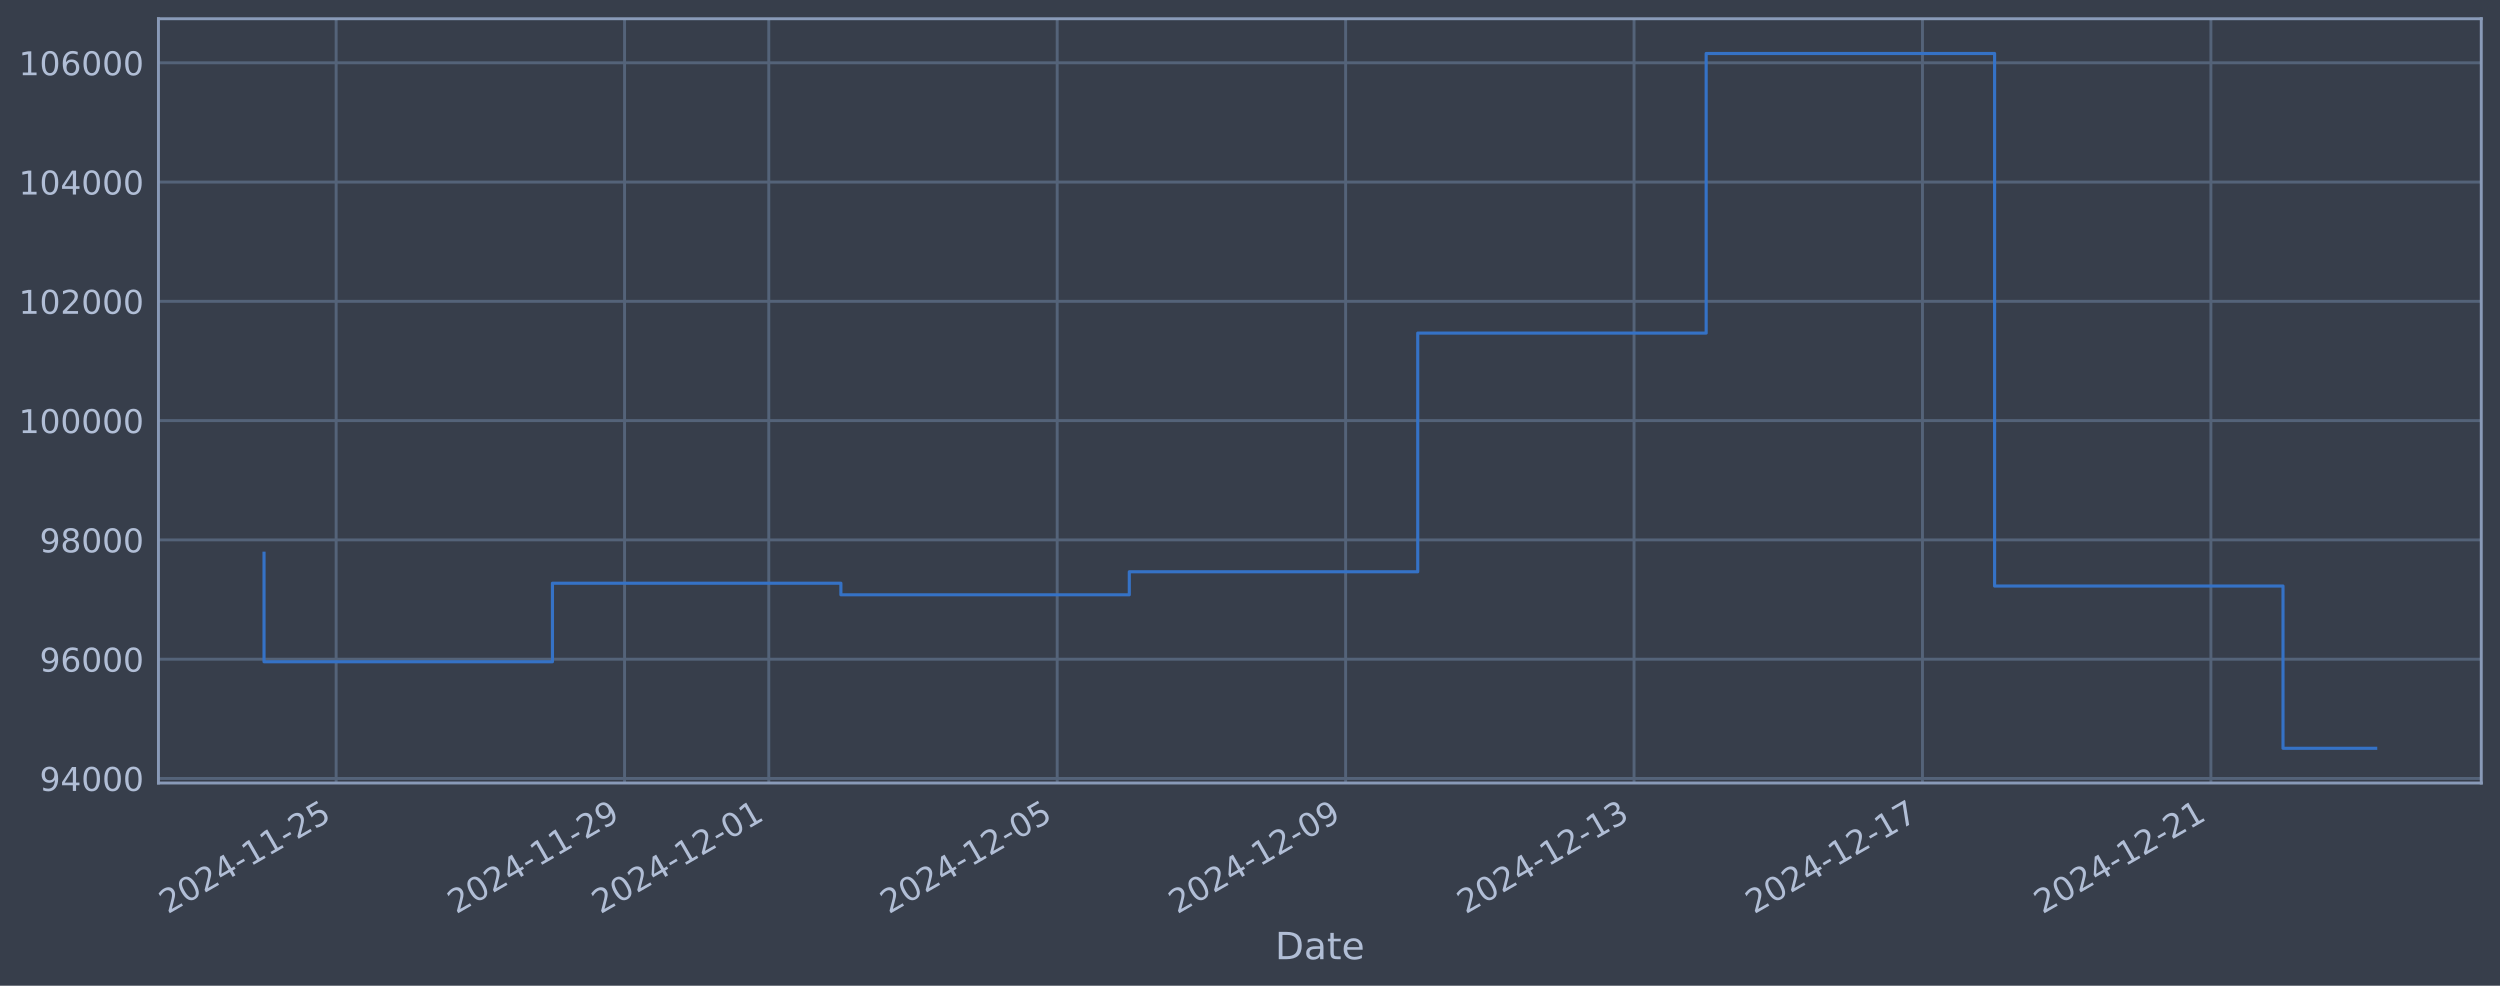
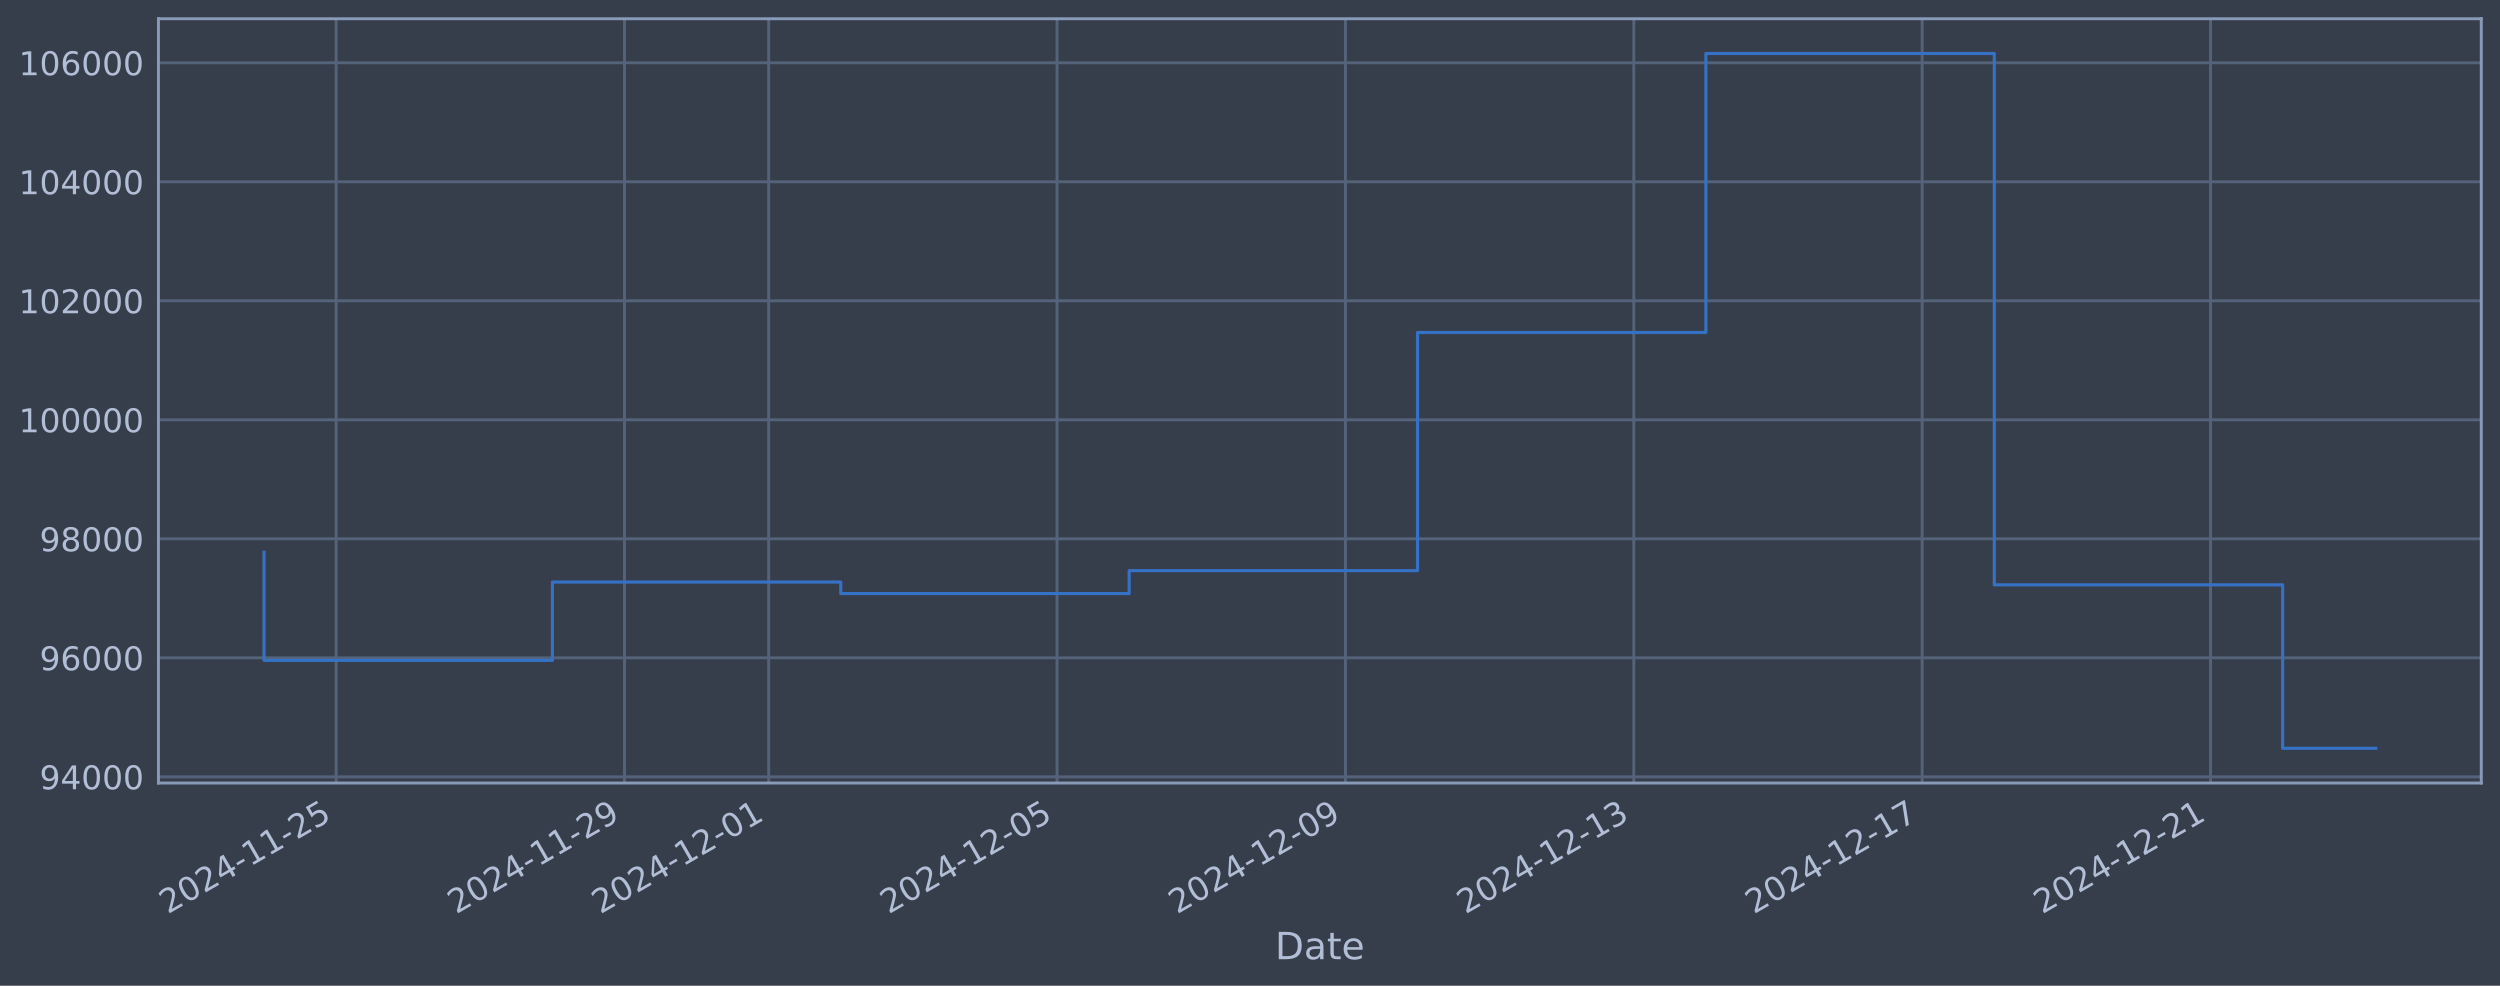
<svg xmlns="http://www.w3.org/2000/svg" xmlns:xlink="http://www.w3.org/1999/xlink" width="960.9pt" height="378.87pt" viewBox="0 0 960.9 378.87" version="1.1">
  <defs>
    <style type="text/css">*{stroke-linejoin: round; stroke-linecap: butt}</style>
  </defs>
  <g id="figure_1">
    <g id="patch_1">
      <path d="M 0 378.87  L 960.9 378.87  L 960.9 0  L 0 0  z " style="fill: #373e4b" />
    </g>
    <g id="axes_1">
      <g id="patch_2">
        <path d="M 60.901 300.96  L 953.701 300.96  L 953.701 7.2  L 60.901 7.2  z " style="fill: #373e4b" />
      </g>
      <g id="matplotlib.axis_1">
        <g id="xtick_1">
          <g id="line2d_1">
-             <path d="M 129.197 300.96  L 129.197 7.2  " clip-path="url(#pbb2409dff5)" style="fill: none; stroke: #546379; stroke-width: 1.12; stroke-linecap: square" />
+             <path d="M 129.192 300.96  L 129.192 7.2  " clip-path="url(#pda8a797019)" style="fill: none; stroke: #546379; stroke-width: 1.12; stroke-linecap: square" />
          </g>
          <g id="line2d_2" />
          <g id="text_1">
-             <g style="fill: #b1bed6" transform="translate(64.47158 351.4642) rotate(-30) scale(0.126 -0.126)">
+             <g style="fill: #b1bed6" transform="translate(64.46644 351.4642) rotate(-30) scale(0.126 -0.126)">
              <defs>
                <path id="DejaVuSans-32" d="M 1228 531  L 3431 531  L 3431 0  L 469 0  L 469 531  Q 828 903 1448 1529  Q 2069 2156 2228 2338  Q 2531 2678 2651 2914  Q 2772 3150 2772 3378  Q 2772 3750 2511 3984  Q 2250 4219 1831 4219  Q 1534 4219 1204 4116  Q 875 4013 500 3803  L 500 4441  Q 881 4594 1212 4672  Q 1544 4750 1819 4750  Q 2544 4750 2975 4387  Q 3406 4025 3406 3419  Q 3406 3131 3298 2873  Q 3191 2616 2906 2266  Q 2828 2175 2409 1742  Q 1991 1309 1228 531  z " transform="scale(0.015625)" />
                <path id="DejaVuSans-30" d="M 2034 4250  Q 1547 4250 1301 3770  Q 1056 3291 1056 2328  Q 1056 1369 1301 889  Q 1547 409 2034 409  Q 2525 409 2770 889  Q 3016 1369 3016 2328  Q 3016 3291 2770 3770  Q 2525 4250 2034 4250  z M 2034 4750  Q 2819 4750 3233 4129  Q 3647 3509 3647 2328  Q 3647 1150 3233 529  Q 2819 -91 2034 -91  Q 1250 -91 836 529  Q 422 1150 422 2328  Q 422 3509 836 4129  Q 1250 4750 2034 4750  z " transform="scale(0.015625)" />
                <path id="DejaVuSans-34" d="M 2419 4116  L 825 1625  L 2419 1625  L 2419 4116  z M 2253 4666  L 3047 4666  L 3047 1625  L 3713 1625  L 3713 1100  L 3047 1100  L 3047 0  L 2419 0  L 2419 1100  L 313 1100  L 313 1709  L 2253 4666  z " transform="scale(0.015625)" />
                <path id="DejaVuSans-2d" d="M 313 2009  L 1997 2009  L 1997 1497  L 313 1497  L 313 2009  z " transform="scale(0.015625)" />
                <path id="DejaVuSans-31" d="M 794 531  L 1825 531  L 1825 4091  L 703 3866  L 703 4441  L 1819 4666  L 2450 4666  L 2450 531  L 3481 531  L 3481 0  L 794 0  L 794 531  z " transform="scale(0.015625)" />
                <path id="DejaVuSans-35" d="M 691 4666  L 3169 4666  L 3169 4134  L 1269 4134  L 1269 2991  Q 1406 3038 1543 3061  Q 1681 3084 1819 3084  Q 2600 3084 3056 2656  Q 3513 2228 3513 1497  Q 3513 744 3044 326  Q 2575 -91 1722 -91  Q 1428 -91 1123 -41  Q 819 9 494 109  L 494 744  Q 775 591 1075 516  Q 1375 441 1709 441  Q 2250 441 2565 725  Q 2881 1009 2881 1497  Q 2881 1984 2565 2268  Q 2250 2553 1709 2553  Q 1456 2553 1204 2497  Q 953 2441 691 2322  L 691 4666  z " transform="scale(0.015625)" />
              </defs>
              <use xlink:href="#DejaVuSans-32" />
              <use xlink:href="#DejaVuSans-30" transform="translate(63.62305 0)" />
              <use xlink:href="#DejaVuSans-32" transform="translate(127.2461 0)" />
              <use xlink:href="#DejaVuSans-34" transform="translate(190.8691 0)" />
              <use xlink:href="#DejaVuSans-2d" transform="translate(254.4922 0)" />
              <use xlink:href="#DejaVuSans-31" transform="translate(290.5762 0)" />
              <use xlink:href="#DejaVuSans-31" transform="translate(354.1992 0)" />
              <use xlink:href="#DejaVuSans-2d" transform="translate(417.8223 0)" />
              <use xlink:href="#DejaVuSans-32" transform="translate(453.9062 0)" />
              <use xlink:href="#DejaVuSans-35" transform="translate(517.5293 0)" />
            </g>
          </g>
        </g>
        <g id="xtick_2">
          <g id="line2d_3">
-             <path d="M 240.056 300.96  L 240.056 7.2  " clip-path="url(#pbb2409dff5)" style="fill: none; stroke: #546379; stroke-width: 1.12; stroke-linecap: square" />
+             <path d="M 240.03 300.96  L 240.03 7.2  " clip-path="url(#pda8a797019)" style="fill: none; stroke: #546379; stroke-width: 1.12; stroke-linecap: square" />
          </g>
          <g id="line2d_4" />
          <g id="text_2">
-             <g style="fill: #b1bed6" transform="translate(175.3307 351.4642) rotate(-30) scale(0.126 -0.126)">
+             <g style="fill: #b1bed6" transform="translate(175.305 351.4642) rotate(-30) scale(0.126 -0.126)">
              <defs>
                <path id="DejaVuSans-39" d="M 703 97  L 703 672  Q 941 559 1184 500  Q 1428 441 1663 441  Q 2288 441 2617 861  Q 2947 1281 2994 2138  Q 2813 1869 2534 1725  Q 2256 1581 1919 1581  Q 1219 1581 811 2004  Q 403 2428 403 3163  Q 403 3881 828 4315  Q 1253 4750 1959 4750  Q 2769 4750 3195 4129  Q 3622 3509 3622 2328  Q 3622 1225 3098 567  Q 2575 -91 1691 -91  Q 1453 -91 1209 -44  Q 966 3 703 97  z M 1959 2075  Q 2384 2075 2632 2365  Q 2881 2656 2881 3163  Q 2881 3666 2632 3958  Q 2384 4250 1959 4250  Q 1534 4250 1286 3958  Q 1038 3666 1038 3163  Q 1038 2656 1286 2365  Q 1534 2075 1959 2075  z " transform="scale(0.015625)" />
              </defs>
              <use xlink:href="#DejaVuSans-32" />
              <use xlink:href="#DejaVuSans-30" transform="translate(63.62305 0)" />
              <use xlink:href="#DejaVuSans-32" transform="translate(127.2461 0)" />
              <use xlink:href="#DejaVuSans-34" transform="translate(190.8691 0)" />
              <use xlink:href="#DejaVuSans-2d" transform="translate(254.4922 0)" />
              <use xlink:href="#DejaVuSans-31" transform="translate(290.5762 0)" />
              <use xlink:href="#DejaVuSans-31" transform="translate(354.1992 0)" />
              <use xlink:href="#DejaVuSans-2d" transform="translate(417.8223 0)" />
              <use xlink:href="#DejaVuSans-32" transform="translate(453.9062 0)" />
              <use xlink:href="#DejaVuSans-39" transform="translate(517.5293 0)" />
            </g>
          </g>
        </g>
        <g id="xtick_3">
          <g id="line2d_5">
-             <path d="M 295.486 300.96  L 295.486 7.2  " clip-path="url(#pbb2409dff5)" style="fill: none; stroke: #546379; stroke-width: 1.12; stroke-linecap: square" />
+             <path d="M 295.45 300.96  L 295.45 7.2  " clip-path="url(#pda8a797019)" style="fill: none; stroke: #546379; stroke-width: 1.12; stroke-linecap: square" />
          </g>
          <g id="line2d_6" />
          <g id="text_3">
-             <g style="fill: #b1bed6" transform="translate(230.7602 351.4642) rotate(-30) scale(0.126 -0.126)">
+             <g style="fill: #b1bed6" transform="translate(230.7243 351.4642) rotate(-30) scale(0.126 -0.126)">
              <use xlink:href="#DejaVuSans-32" />
              <use xlink:href="#DejaVuSans-30" transform="translate(63.62305 0)" />
              <use xlink:href="#DejaVuSans-32" transform="translate(127.2461 0)" />
              <use xlink:href="#DejaVuSans-34" transform="translate(190.8691 0)" />
              <use xlink:href="#DejaVuSans-2d" transform="translate(254.4922 0)" />
              <use xlink:href="#DejaVuSans-31" transform="translate(290.5762 0)" />
              <use xlink:href="#DejaVuSans-32" transform="translate(354.1992 0)" />
              <use xlink:href="#DejaVuSans-2d" transform="translate(417.8223 0)" />
              <use xlink:href="#DejaVuSans-30" transform="translate(453.9062 0)" />
              <use xlink:href="#DejaVuSans-31" transform="translate(517.5293 0)" />
            </g>
          </g>
        </g>
        <g id="xtick_4">
          <g id="line2d_7">
-             <path d="M 406.345 300.96  L 406.345 7.2  " clip-path="url(#pbb2409dff5)" style="fill: none; stroke: #546379; stroke-width: 1.12; stroke-linecap: square" />
+             <path d="M 406.288 300.96  L 406.288 7.2  " clip-path="url(#pda8a797019)" style="fill: none; stroke: #546379; stroke-width: 1.12; stroke-linecap: square" />
          </g>
          <g id="line2d_8" />
          <g id="text_4">
-             <g style="fill: #b1bed6" transform="translate(341.6193 351.4642) rotate(-30) scale(0.126 -0.126)">
+             <g style="fill: #b1bed6" transform="translate(341.5628 351.4642) rotate(-30) scale(0.126 -0.126)">
              <use xlink:href="#DejaVuSans-32" />
              <use xlink:href="#DejaVuSans-30" transform="translate(63.62305 0)" />
              <use xlink:href="#DejaVuSans-32" transform="translate(127.2461 0)" />
              <use xlink:href="#DejaVuSans-34" transform="translate(190.8691 0)" />
              <use xlink:href="#DejaVuSans-2d" transform="translate(254.4922 0)" />
              <use xlink:href="#DejaVuSans-31" transform="translate(290.5762 0)" />
              <use xlink:href="#DejaVuSans-32" transform="translate(354.1992 0)" />
              <use xlink:href="#DejaVuSans-2d" transform="translate(417.8223 0)" />
              <use xlink:href="#DejaVuSans-30" transform="translate(453.9062 0)" />
              <use xlink:href="#DejaVuSans-35" transform="translate(517.5293 0)" />
            </g>
          </g>
        </g>
        <g id="xtick_5">
          <g id="line2d_9">
-             <path d="M 517.204 300.96  L 517.204 7.2  " clip-path="url(#pbb2409dff5)" style="fill: none; stroke: #546379; stroke-width: 1.12; stroke-linecap: square" />
+             <path d="M 517.127 300.96  L 517.127 7.2  " clip-path="url(#pda8a797019)" style="fill: none; stroke: #546379; stroke-width: 1.12; stroke-linecap: square" />
          </g>
          <g id="line2d_10" />
          <g id="text_5">
-             <g style="fill: #b1bed6" transform="translate(452.4784 351.4642) rotate(-30) scale(0.126 -0.126)">
+             <g style="fill: #b1bed6" transform="translate(452.4013 351.4642) rotate(-30) scale(0.126 -0.126)">
              <use xlink:href="#DejaVuSans-32" />
              <use xlink:href="#DejaVuSans-30" transform="translate(63.62305 0)" />
              <use xlink:href="#DejaVuSans-32" transform="translate(127.2461 0)" />
              <use xlink:href="#DejaVuSans-34" transform="translate(190.8691 0)" />
              <use xlink:href="#DejaVuSans-2d" transform="translate(254.4922 0)" />
              <use xlink:href="#DejaVuSans-31" transform="translate(290.5762 0)" />
              <use xlink:href="#DejaVuSans-32" transform="translate(354.1992 0)" />
              <use xlink:href="#DejaVuSans-2d" transform="translate(417.8223 0)" />
              <use xlink:href="#DejaVuSans-30" transform="translate(453.9062 0)" />
              <use xlink:href="#DejaVuSans-39" transform="translate(517.5293 0)" />
            </g>
          </g>
        </g>
        <g id="xtick_6">
          <g id="line2d_11">
-             <path d="M 628.063 300.96  L 628.063 7.2  " clip-path="url(#pbb2409dff5)" style="fill: none; stroke: #546379; stroke-width: 1.12; stroke-linecap: square" />
+             <path d="M 627.965 300.96  L 627.965 7.2  " clip-path="url(#pda8a797019)" style="fill: none; stroke: #546379; stroke-width: 1.12; stroke-linecap: square" />
          </g>
          <g id="line2d_12" />
          <g id="text_6">
-             <g style="fill: #b1bed6" transform="translate(563.3375 351.4642) rotate(-30) scale(0.126 -0.126)">
+             <g style="fill: #b1bed6" transform="translate(563.2399 351.4642) rotate(-30) scale(0.126 -0.126)">
              <defs>
                <path id="DejaVuSans-33" d="M 2597 2516  Q 3050 2419 3304 2112  Q 3559 1806 3559 1356  Q 3559 666 3084 287  Q 2609 -91 1734 -91  Q 1441 -91 1130 -33  Q 819 25 488 141  L 488 750  Q 750 597 1062 519  Q 1375 441 1716 441  Q 2309 441 2620 675  Q 2931 909 2931 1356  Q 2931 1769 2642 2001  Q 2353 2234 1838 2234  L 1294 2234  L 1294 2753  L 1863 2753  Q 2328 2753 2575 2939  Q 2822 3125 2822 3475  Q 2822 3834 2567 4026  Q 2313 4219 1838 4219  Q 1578 4219 1281 4162  Q 984 4106 628 3988  L 628 4550  Q 988 4650 1302 4700  Q 1616 4750 1894 4750  Q 2613 4750 3031 4423  Q 3450 4097 3450 3541  Q 3450 3153 3228 2886  Q 3006 2619 2597 2516  z " transform="scale(0.015625)" />
              </defs>
              <use xlink:href="#DejaVuSans-32" />
              <use xlink:href="#DejaVuSans-30" transform="translate(63.62305 0)" />
              <use xlink:href="#DejaVuSans-32" transform="translate(127.2461 0)" />
              <use xlink:href="#DejaVuSans-34" transform="translate(190.8691 0)" />
              <use xlink:href="#DejaVuSans-2d" transform="translate(254.4922 0)" />
              <use xlink:href="#DejaVuSans-31" transform="translate(290.5762 0)" />
              <use xlink:href="#DejaVuSans-32" transform="translate(354.1992 0)" />
              <use xlink:href="#DejaVuSans-2d" transform="translate(417.8223 0)" />
              <use xlink:href="#DejaVuSans-31" transform="translate(453.9062 0)" />
              <use xlink:href="#DejaVuSans-33" transform="translate(517.5293 0)" />
            </g>
          </g>
        </g>
        <g id="xtick_7">
          <g id="line2d_13">
-             <path d="M 738.922 300.96  L 738.922 7.2  " clip-path="url(#pbb2409dff5)" style="fill: none; stroke: #546379; stroke-width: 1.12; stroke-linecap: square" />
+             <path d="M 738.804 300.96  L 738.804 7.2  " clip-path="url(#pda8a797019)" style="fill: none; stroke: #546379; stroke-width: 1.12; stroke-linecap: square" />
          </g>
          <g id="line2d_14" />
          <g id="text_7">
-             <g style="fill: #b1bed6" transform="translate(674.1965 351.4642) rotate(-30) scale(0.126 -0.126)">
+             <g style="fill: #b1bed6" transform="translate(674.0784 351.4642) rotate(-30) scale(0.126 -0.126)">
              <defs>
                <path id="DejaVuSans-37" d="M 525 4666  L 3525 4666  L 3525 4397  L 1831 0  L 1172 0  L 2766 4134  L 525 4134  L 525 4666  z " transform="scale(0.015625)" />
              </defs>
              <use xlink:href="#DejaVuSans-32" />
              <use xlink:href="#DejaVuSans-30" transform="translate(63.62305 0)" />
              <use xlink:href="#DejaVuSans-32" transform="translate(127.2461 0)" />
              <use xlink:href="#DejaVuSans-34" transform="translate(190.8691 0)" />
              <use xlink:href="#DejaVuSans-2d" transform="translate(254.4922 0)" />
              <use xlink:href="#DejaVuSans-31" transform="translate(290.5762 0)" />
              <use xlink:href="#DejaVuSans-32" transform="translate(354.1992 0)" />
              <use xlink:href="#DejaVuSans-2d" transform="translate(417.8223 0)" />
              <use xlink:href="#DejaVuSans-31" transform="translate(453.9062 0)" />
              <use xlink:href="#DejaVuSans-37" transform="translate(517.5293 0)" />
            </g>
          </g>
        </g>
        <g id="xtick_8">
          <g id="line2d_15">
-             <path d="M 849.781 300.96  L 849.781 7.2  " clip-path="url(#pbb2409dff5)" style="fill: none; stroke: #546379; stroke-width: 1.12; stroke-linecap: square" />
+             <path d="M 849.642 300.96  L 849.642 7.2  " clip-path="url(#pda8a797019)" style="fill: none; stroke: #546379; stroke-width: 1.12; stroke-linecap: square" />
          </g>
          <g id="line2d_16" />
          <g id="text_8">
-             <g style="fill: #b1bed6" transform="translate(785.0556 351.4642) rotate(-30) scale(0.126 -0.126)">
+             <g style="fill: #b1bed6" transform="translate(784.9169 351.4642) rotate(-30) scale(0.126 -0.126)">
              <use xlink:href="#DejaVuSans-32" />
              <use xlink:href="#DejaVuSans-30" transform="translate(63.62305 0)" />
              <use xlink:href="#DejaVuSans-32" transform="translate(127.2461 0)" />
              <use xlink:href="#DejaVuSans-34" transform="translate(190.8691 0)" />
              <use xlink:href="#DejaVuSans-2d" transform="translate(254.4922 0)" />
              <use xlink:href="#DejaVuSans-31" transform="translate(290.5762 0)" />
              <use xlink:href="#DejaVuSans-32" transform="translate(354.1992 0)" />
              <use xlink:href="#DejaVuSans-2d" transform="translate(417.8223 0)" />
              <use xlink:href="#DejaVuSans-32" transform="translate(453.9062 0)" />
              <use xlink:href="#DejaVuSans-31" transform="translate(517.5293 0)" />
            </g>
          </g>
        </g>
        <g id="text_9">
          <g style="fill: #b1bed6" transform="translate(490.0914 368.6753) scale(0.144 -0.144)">
            <defs>
              <path id="DejaVuSans-44" d="M 1259 4147  L 1259 519  L 2022 519  Q 2988 519 3436 956  Q 3884 1394 3884 2338  Q 3884 3275 3436 3711  Q 2988 4147 2022 4147  L 1259 4147  z M 628 4666  L 1925 4666  Q 3281 4666 3915 4102  Q 4550 3538 4550 2338  Q 4550 1131 3912 565  Q 3275 0 1925 0  L 628 0  L 628 4666  z " transform="scale(0.015625)" />
              <path id="DejaVuSans-61" d="M 2194 1759  Q 1497 1759 1228 1600  Q 959 1441 959 1056  Q 959 750 1161 570  Q 1363 391 1709 391  Q 2188 391 2477 730  Q 2766 1069 2766 1631  L 2766 1759  L 2194 1759  z M 3341 1997  L 3341 0  L 2766 0  L 2766 531  Q 2569 213 2275 61  Q 1981 -91 1556 -91  Q 1019 -91 701 211  Q 384 513 384 1019  Q 384 1609 779 1909  Q 1175 2209 1959 2209  L 2766 2209  L 2766 2266  Q 2766 2663 2505 2880  Q 2244 3097 1772 3097  Q 1472 3097 1187 3025  Q 903 2953 641 2809  L 641 3341  Q 956 3463 1253 3523  Q 1550 3584 1831 3584  Q 2591 3584 2966 3190  Q 3341 2797 3341 1997  z " transform="scale(0.015625)" />
              <path id="DejaVuSans-74" d="M 1172 4494  L 1172 3500  L 2356 3500  L 2356 3053  L 1172 3053  L 1172 1153  Q 1172 725 1289 603  Q 1406 481 1766 481  L 2356 481  L 2356 0  L 1766 0  Q 1100 0 847 248  Q 594 497 594 1153  L 594 3053  L 172 3053  L 172 3500  L 594 3500  L 594 4494  L 1172 4494  z " transform="scale(0.015625)" />
              <path id="DejaVuSans-65" d="M 3597 1894  L 3597 1613  L 953 1613  Q 991 1019 1311 708  Q 1631 397 2203 397  Q 2534 397 2845 478  Q 3156 559 3463 722  L 3463 178  Q 3153 47 2828 -22  Q 2503 -91 2169 -91  Q 1331 -91 842 396  Q 353 884 353 1716  Q 353 2575 817 3079  Q 1281 3584 2069 3584  Q 2775 3584 3186 3129  Q 3597 2675 3597 1894  z M 3022 2063  Q 3016 2534 2758 2815  Q 2500 3097 2075 3097  Q 1594 3097 1305 2825  Q 1016 2553 972 2059  L 3022 2063  z " transform="scale(0.015625)" />
            </defs>
            <use xlink:href="#DejaVuSans-44" />
            <use xlink:href="#DejaVuSans-61" transform="translate(77.00195 0)" />
            <use xlink:href="#DejaVuSans-74" transform="translate(138.2812 0)" />
            <use xlink:href="#DejaVuSans-65" transform="translate(177.4902 0)" />
          </g>
        </g>
      </g>
      <g id="matplotlib.axis_2">
        <g id="ytick_1">
          <g id="line2d_17">
-             <path d="M 60.901 299.209  L 953.701 299.209  " clip-path="url(#pbb2409dff5)" style="fill: none; stroke: #546379; stroke-width: 1.12; stroke-linecap: square" />
+             <path d="M 60.901 298.587  L 953.701 298.587  " clip-path="url(#pda8a797019)" style="fill: none; stroke: #546379; stroke-width: 1.12; stroke-linecap: square" />
          </g>
          <g id="line2d_18" />
          <g id="text_10">
-             <g style="fill: #b1bed6" transform="translate(15.21675 303.996) scale(0.126 -0.126)">
+             <g style="fill: #b1bed6" transform="translate(15.21675 303.3742) scale(0.126 -0.126)">
              <use xlink:href="#DejaVuSans-39" />
              <use xlink:href="#DejaVuSans-34" transform="translate(63.62305 0)" />
              <use xlink:href="#DejaVuSans-30" transform="translate(127.2461 0)" />
              <use xlink:href="#DejaVuSans-30" transform="translate(190.8691 0)" />
              <use xlink:href="#DejaVuSans-30" transform="translate(254.4922 0)" />
            </g>
          </g>
        </g>
        <g id="ytick_2">
          <g id="line2d_19">
-             <path d="M 60.901 253.362  L 953.701 253.362  " clip-path="url(#pbb2409dff5)" style="fill: none; stroke: #546379; stroke-width: 1.12; stroke-linecap: square" />
+             <path d="M 60.901 252.843  L 953.701 252.843  " clip-path="url(#pda8a797019)" style="fill: none; stroke: #546379; stroke-width: 1.12; stroke-linecap: square" />
          </g>
          <g id="line2d_20" />
          <g id="text_11">
-             <g style="fill: #b1bed6" transform="translate(15.21675 258.1493) scale(0.126 -0.126)">
+             <g style="fill: #b1bed6" transform="translate(15.21675 257.6299) scale(0.126 -0.126)">
              <defs>
                <path id="DejaVuSans-36" d="M 2113 2584  Q 1688 2584 1439 2293  Q 1191 2003 1191 1497  Q 1191 994 1439 701  Q 1688 409 2113 409  Q 2538 409 2786 701  Q 3034 994 3034 1497  Q 3034 2003 2786 2293  Q 2538 2584 2113 2584  z M 3366 4563  L 3366 3988  Q 3128 4100 2886 4159  Q 2644 4219 2406 4219  Q 1781 4219 1451 3797  Q 1122 3375 1075 2522  Q 1259 2794 1537 2939  Q 1816 3084 2150 3084  Q 2853 3084 3261 2657  Q 3669 2231 3669 1497  Q 3669 778 3244 343  Q 2819 -91 2113 -91  Q 1303 -91 875 529  Q 447 1150 447 2328  Q 447 3434 972 4092  Q 1497 4750 2381 4750  Q 2619 4750 2861 4703  Q 3103 4656 3366 4563  z " transform="scale(0.015625)" />
              </defs>
              <use xlink:href="#DejaVuSans-39" />
              <use xlink:href="#DejaVuSans-36" transform="translate(63.62305 0)" />
              <use xlink:href="#DejaVuSans-30" transform="translate(127.2461 0)" />
              <use xlink:href="#DejaVuSans-30" transform="translate(190.8691 0)" />
              <use xlink:href="#DejaVuSans-30" transform="translate(254.4922 0)" />
            </g>
          </g>
        </g>
        <g id="ytick_3">
          <g id="line2d_21">
-             <path d="M 60.901 207.516  L 953.701 207.516  " clip-path="url(#pbb2409dff5)" style="fill: none; stroke: #546379; stroke-width: 1.12; stroke-linecap: square" />
+             <path d="M 60.901 207.098  L 953.701 207.098  " clip-path="url(#pda8a797019)" style="fill: none; stroke: #546379; stroke-width: 1.12; stroke-linecap: square" />
          </g>
          <g id="line2d_22" />
          <g id="text_12">
-             <g style="fill: #b1bed6" transform="translate(15.21675 212.3026) scale(0.126 -0.126)">
+             <g style="fill: #b1bed6" transform="translate(15.21675 211.8855) scale(0.126 -0.126)">
              <defs>
                <path id="DejaVuSans-38" d="M 2034 2216  Q 1584 2216 1326 1975  Q 1069 1734 1069 1313  Q 1069 891 1326 650  Q 1584 409 2034 409  Q 2484 409 2743 651  Q 3003 894 3003 1313  Q 3003 1734 2745 1975  Q 2488 2216 2034 2216  z M 1403 2484  Q 997 2584 770 2862  Q 544 3141 544 3541  Q 544 4100 942 4425  Q 1341 4750 2034 4750  Q 2731 4750 3128 4425  Q 3525 4100 3525 3541  Q 3525 3141 3298 2862  Q 3072 2584 2669 2484  Q 3125 2378 3379 2068  Q 3634 1759 3634 1313  Q 3634 634 3220 271  Q 2806 -91 2034 -91  Q 1263 -91 848 271  Q 434 634 434 1313  Q 434 1759 690 2068  Q 947 2378 1403 2484  z M 1172 3481  Q 1172 3119 1398 2916  Q 1625 2713 2034 2713  Q 2441 2713 2670 2916  Q 2900 3119 2900 3481  Q 2900 3844 2670 4047  Q 2441 4250 2034 4250  Q 1625 4250 1398 4047  Q 1172 3844 1172 3481  z " transform="scale(0.015625)" />
              </defs>
              <use xlink:href="#DejaVuSans-39" />
              <use xlink:href="#DejaVuSans-38" transform="translate(63.62305 0)" />
              <use xlink:href="#DejaVuSans-30" transform="translate(127.2461 0)" />
              <use xlink:href="#DejaVuSans-30" transform="translate(190.8691 0)" />
              <use xlink:href="#DejaVuSans-30" transform="translate(254.4922 0)" />
            </g>
          </g>
        </g>
        <g id="ytick_4">
          <g id="line2d_23">
-             <path d="M 60.901 161.669  L 953.701 161.669  " clip-path="url(#pbb2409dff5)" style="fill: none; stroke: #546379; stroke-width: 1.12; stroke-linecap: square" />
+             <path d="M 60.901 161.354  L 953.701 161.354  " clip-path="url(#pda8a797019)" style="fill: none; stroke: #546379; stroke-width: 1.12; stroke-linecap: square" />
          </g>
          <g id="line2d_24" />
          <g id="text_13">
-             <g style="fill: #b1bed6" transform="translate(7.2 166.456) scale(0.126 -0.126)">
+             <g style="fill: #b1bed6" transform="translate(7.2 166.1411) scale(0.126 -0.126)">
              <use xlink:href="#DejaVuSans-31" />
              <use xlink:href="#DejaVuSans-30" transform="translate(63.62305 0)" />
              <use xlink:href="#DejaVuSans-30" transform="translate(127.2461 0)" />
              <use xlink:href="#DejaVuSans-30" transform="translate(190.8691 0)" />
              <use xlink:href="#DejaVuSans-30" transform="translate(254.4922 0)" />
              <use xlink:href="#DejaVuSans-30" transform="translate(318.1152 0)" />
            </g>
          </g>
        </g>
        <g id="ytick_5">
          <g id="line2d_25">
-             <path d="M 60.901 115.822  L 953.701 115.822  " clip-path="url(#pbb2409dff5)" style="fill: none; stroke: #546379; stroke-width: 1.12; stroke-linecap: square" />
+             <path d="M 60.901 115.61  L 953.701 115.61  " clip-path="url(#pda8a797019)" style="fill: none; stroke: #546379; stroke-width: 1.12; stroke-linecap: square" />
          </g>
          <g id="line2d_26" />
          <g id="text_14">
-             <g style="fill: #b1bed6" transform="translate(7.2 120.6093) scale(0.126 -0.126)">
+             <g style="fill: #b1bed6" transform="translate(7.2 120.3968) scale(0.126 -0.126)">
              <use xlink:href="#DejaVuSans-31" />
              <use xlink:href="#DejaVuSans-30" transform="translate(63.62305 0)" />
              <use xlink:href="#DejaVuSans-32" transform="translate(127.2461 0)" />
              <use xlink:href="#DejaVuSans-30" transform="translate(190.8691 0)" />
              <use xlink:href="#DejaVuSans-30" transform="translate(254.4922 0)" />
              <use xlink:href="#DejaVuSans-30" transform="translate(318.1152 0)" />
            </g>
          </g>
        </g>
        <g id="ytick_6">
          <g id="line2d_27">
-             <path d="M 60.901 69.976  L 953.701 69.976  " clip-path="url(#pbb2409dff5)" style="fill: none; stroke: #546379; stroke-width: 1.12; stroke-linecap: square" />
+             <path d="M 60.901 69.865  L 953.701 69.865  " clip-path="url(#pda8a797019)" style="fill: none; stroke: #546379; stroke-width: 1.12; stroke-linecap: square" />
          </g>
          <g id="line2d_28" />
          <g id="text_15">
-             <g style="fill: #b1bed6" transform="translate(7.2 74.76267) scale(0.126 -0.126)">
+             <g style="fill: #b1bed6" transform="translate(7.2 74.6524) scale(0.126 -0.126)">
              <use xlink:href="#DejaVuSans-31" />
              <use xlink:href="#DejaVuSans-30" transform="translate(63.62305 0)" />
              <use xlink:href="#DejaVuSans-34" transform="translate(127.2461 0)" />
              <use xlink:href="#DejaVuSans-30" transform="translate(190.8691 0)" />
              <use xlink:href="#DejaVuSans-30" transform="translate(254.4922 0)" />
              <use xlink:href="#DejaVuSans-30" transform="translate(318.1152 0)" />
            </g>
          </g>
        </g>
        <g id="ytick_7">
          <g id="line2d_29">
-             <path d="M 60.901 24.129  L 953.701 24.129  " clip-path="url(#pbb2409dff5)" style="fill: none; stroke: #546379; stroke-width: 1.12; stroke-linecap: square" />
+             <path d="M 60.901 24.121  L 953.701 24.121  " clip-path="url(#pda8a797019)" style="fill: none; stroke: #546379; stroke-width: 1.12; stroke-linecap: square" />
          </g>
          <g id="line2d_30" />
          <g id="text_16">
-             <g style="fill: #b1bed6" transform="translate(7.2 28.91601) scale(0.126 -0.126)">
+             <g style="fill: #b1bed6" transform="translate(7.2 28.90803) scale(0.126 -0.126)">
              <use xlink:href="#DejaVuSans-31" />
              <use xlink:href="#DejaVuSans-30" transform="translate(63.62305 0)" />
              <use xlink:href="#DejaVuSans-36" transform="translate(127.2461 0)" />
              <use xlink:href="#DejaVuSans-30" transform="translate(190.8691 0)" />
              <use xlink:href="#DejaVuSans-30" transform="translate(254.4922 0)" />
              <use xlink:href="#DejaVuSans-30" transform="translate(318.1152 0)" />
            </g>
          </g>
        </g>
      </g>
      <g id="line2d_31">
-         <path d="M 101.482 212.629  L 101.482 254.348  L 212.341 254.348  L 212.341 224.167  L 323.2 224.167  L 323.2 228.616  L 434.06 228.616  L 434.06 219.767  L 544.919 219.767  L 544.919 128.028  L 655.778 128.028  L 655.778 20.553  L 766.637 20.553  L 766.637 225.246  L 877.496 225.246  L 877.496 287.607  L 913.119 287.607  " clip-path="url(#pbb2409dff5)" style="fill: none; stroke: #3572c6; stroke-width: 1.2; stroke-linecap: square" />
+         <path d="M 101.482 212.2  L 101.482 253.827  L 212.321 253.827  L 212.321 223.712  L 323.159 223.712  L 323.159 228.151  L 433.998 228.151  L 433.998 219.323  L 544.836 219.323  L 544.836 127.789  L 655.675 127.789  L 655.675 20.553  L 766.514 20.553  L 766.514 224.789  L 877.352 224.789  L 877.352 287.607  L 913.119 287.607  " clip-path="url(#pda8a797019)" style="fill: none; stroke: #3572c6; stroke-width: 1.2; stroke-linecap: square" />
      </g>
      <g id="patch_3">
        <path d="M 60.901 300.96  L 60.901 7.2  " style="fill: none; stroke: #899ab8; stroke-width: 1.12; stroke-linejoin: miter; stroke-linecap: square" />
      </g>
      <g id="patch_4">
        <path d="M 953.701 300.96  L 953.701 7.2  " style="fill: none; stroke: #899ab8; stroke-width: 1.12; stroke-linejoin: miter; stroke-linecap: square" />
      </g>
      <g id="patch_5">
        <path d="M 60.901 300.96  L 953.701 300.96  " style="fill: none; stroke: #899ab8; stroke-width: 1.12; stroke-linejoin: miter; stroke-linecap: square" />
      </g>
      <g id="patch_6">
        <path d="M 60.901 7.2  L 953.701 7.2  " style="fill: none; stroke: #899ab8; stroke-width: 1.12; stroke-linejoin: miter; stroke-linecap: square" />
      </g>
    </g>
  </g>
  <defs>
-     <clipPath id="pbb2409dff5">
+     <clipPath id="pda8a797019">
      <rect x="60.901" y="7.2" width="892.8" height="293.76" />
    </clipPath>
  </defs>
</svg>
